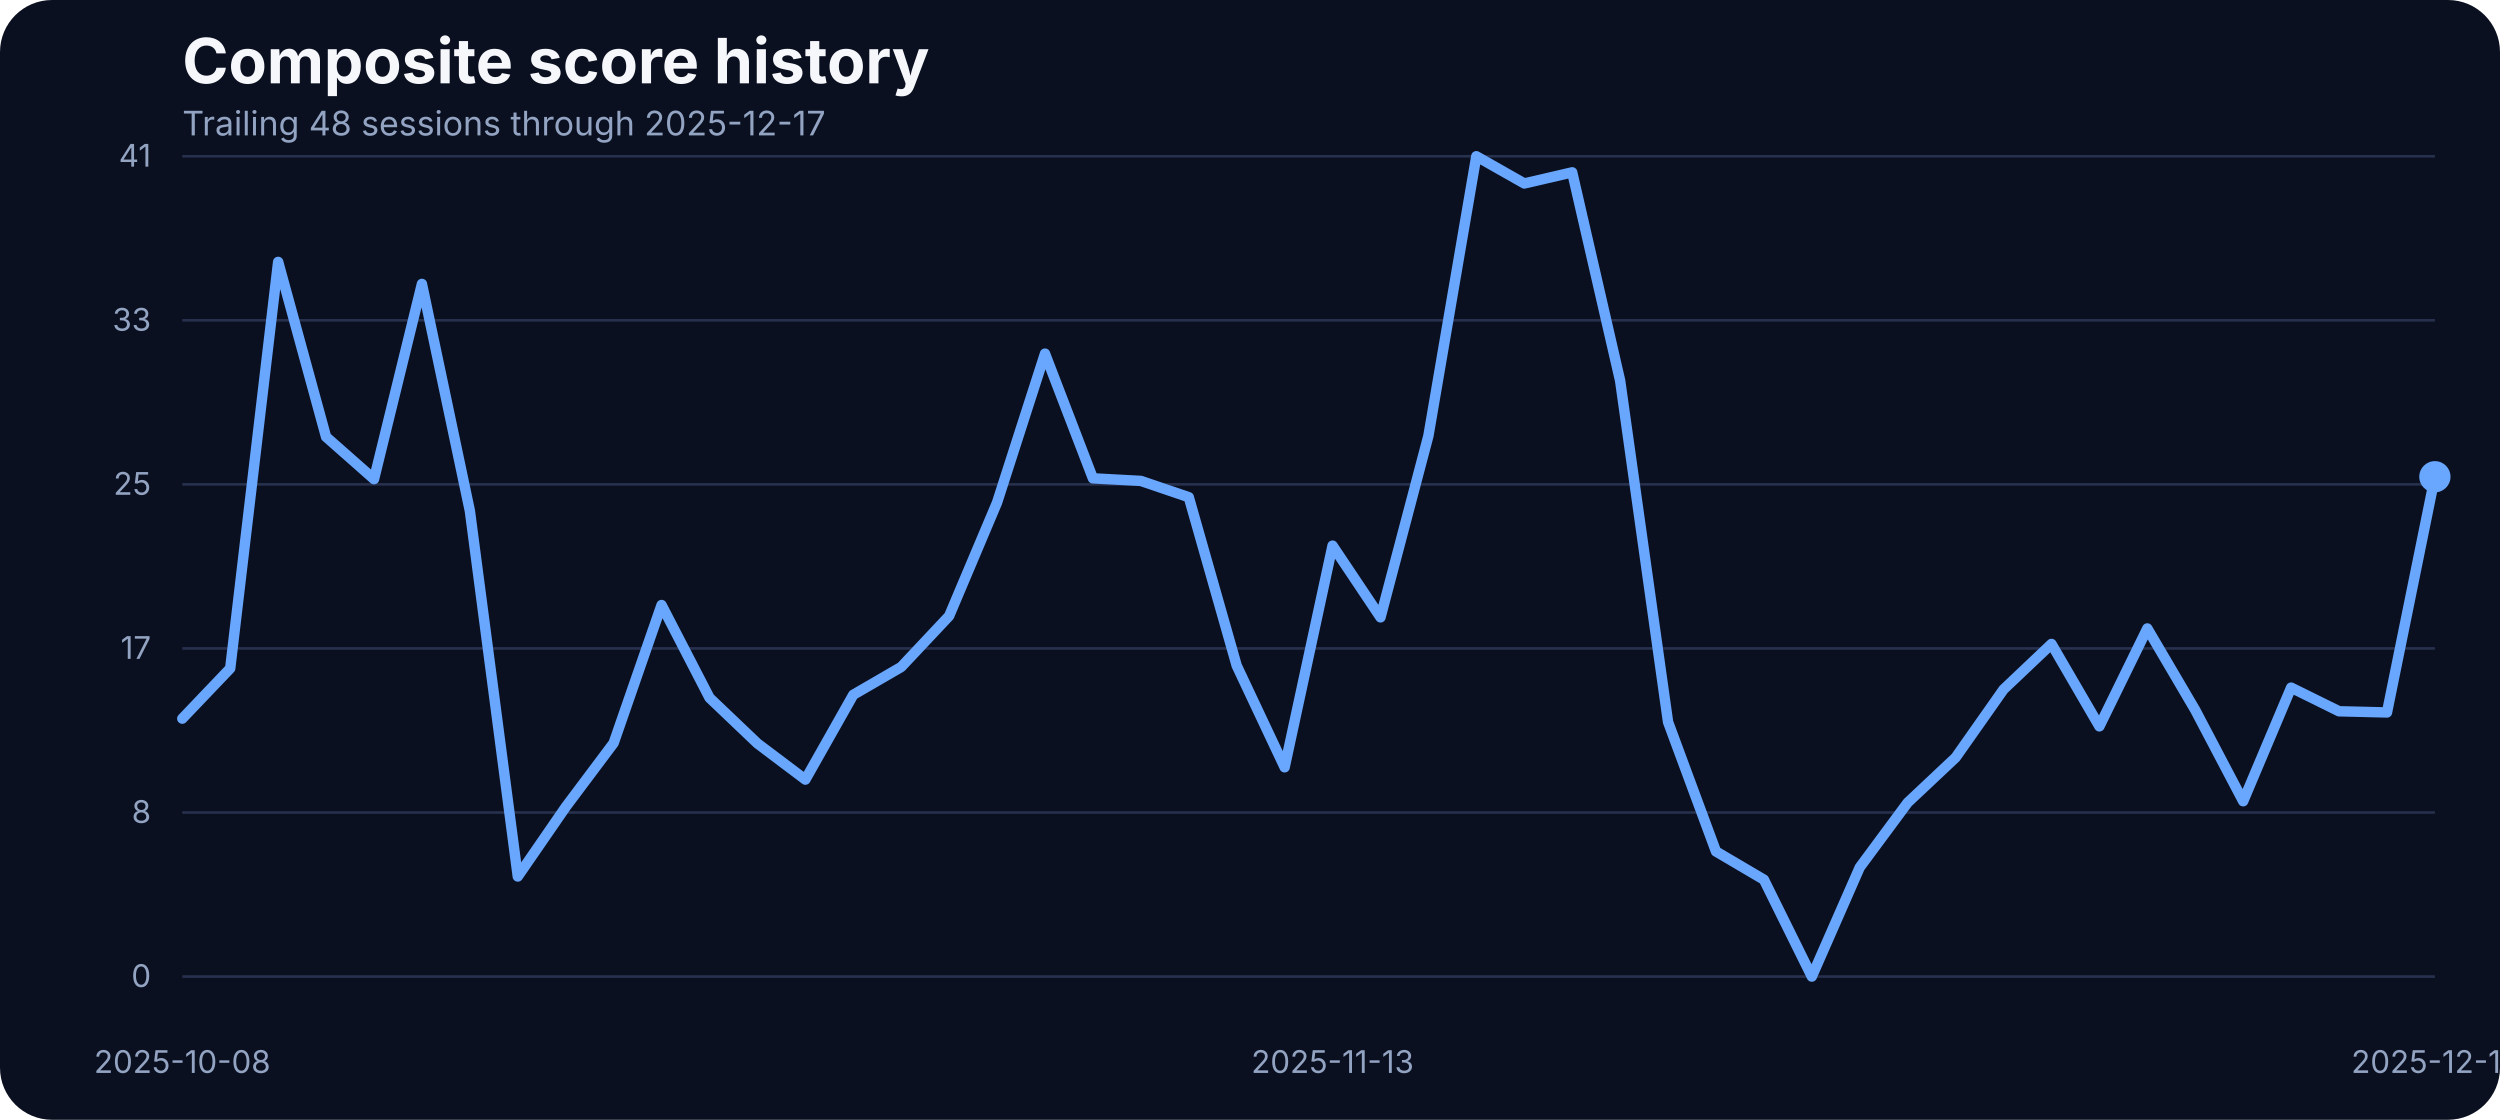
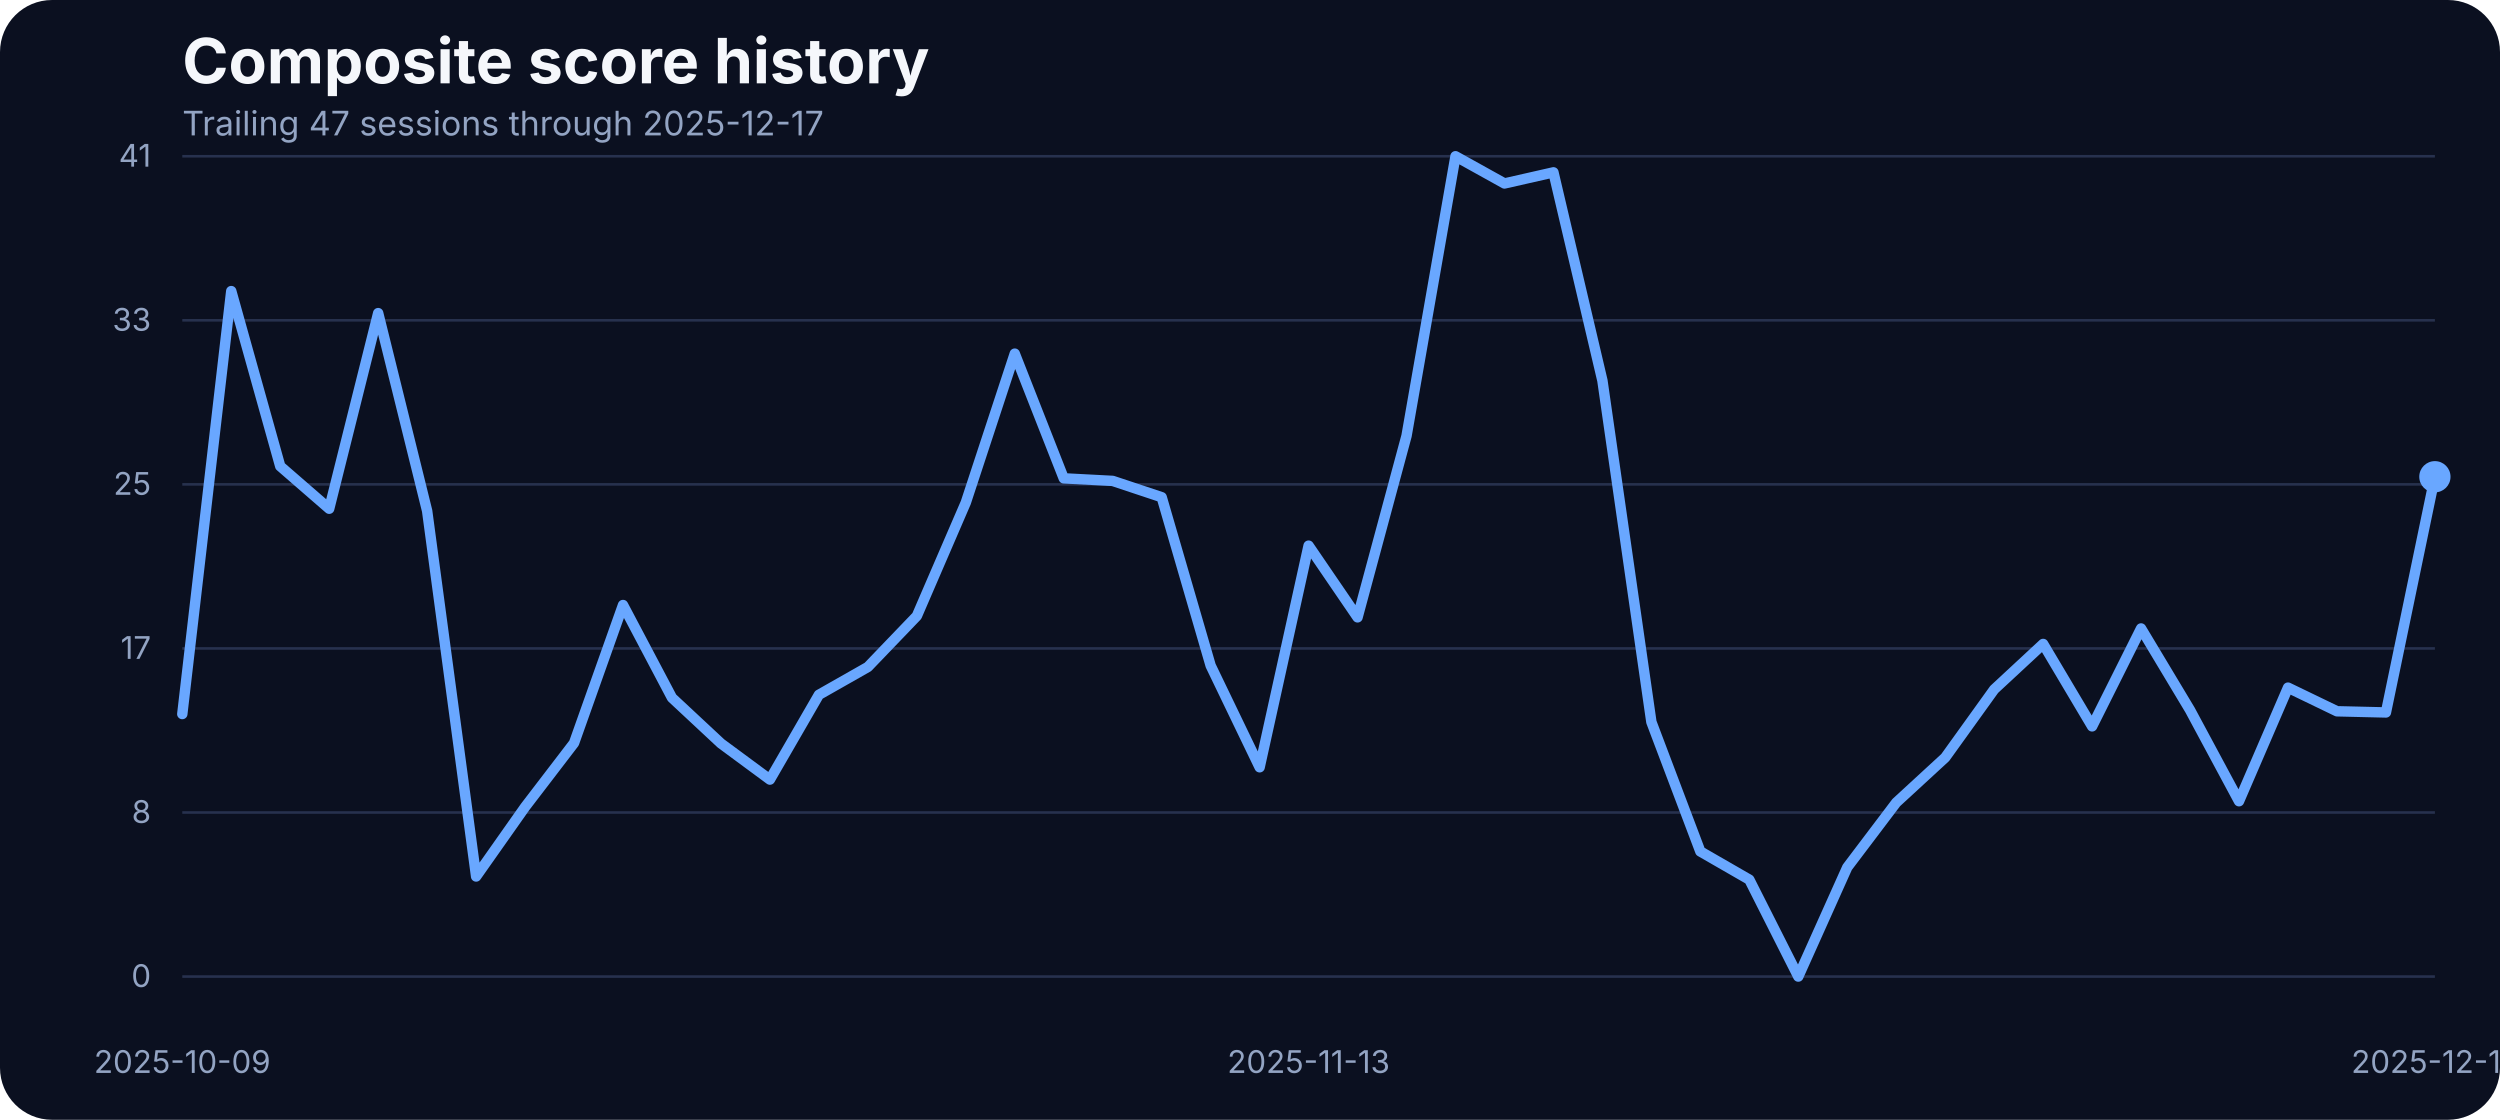
<svg xmlns="http://www.w3.org/2000/svg" width="960" height="430" viewBox="0 0 960 430" role="img" aria-label="Composite score history">
  <rect width="100%" height="100%" fill="#0b1020" rx="20" />
  <text x="70" y="32" fill="#f5f7fb" font-family="Inter, Arial, sans-serif" font-size="24" font-weight="700">Composite score history</text>
-   <text x="70" y="52" fill="#93a4c3" font-family="Inter, Arial, sans-serif" font-size="13">Trailing 48 sessions through 2025-12-17</text>
+   <text x="70" y="52" fill="#93a4c3" font-family="Inter, Arial, sans-serif" font-size="13">Trailing 47 sessions through 2025-12-17</text>
  <line x1="70" x2="935" y1="375.00" y2="375.00" stroke="#27314e" stroke-width="1" />
  <text x="58" y="379.00" text-anchor="end" fill="#93a4c3" font-family="Inter, Arial, sans-serif" font-size="12">0</text>
  <line x1="70" x2="935" y1="312.00" y2="312.00" stroke="#27314e" stroke-width="1" />
  <text x="58" y="316.00" text-anchor="end" fill="#93a4c3" font-family="Inter, Arial, sans-serif" font-size="12">8</text>
  <line x1="70" x2="935" y1="249.00" y2="249.00" stroke="#27314e" stroke-width="1" />
  <text x="58" y="253.00" text-anchor="end" fill="#93a4c3" font-family="Inter, Arial, sans-serif" font-size="12">17</text>
  <line x1="70" x2="935" y1="186.00" y2="186.00" stroke="#27314e" stroke-width="1" />
  <text x="58" y="190.00" text-anchor="end" fill="#93a4c3" font-family="Inter, Arial, sans-serif" font-size="12">25</text>
  <line x1="70" x2="935" y1="123.00" y2="123.00" stroke="#27314e" stroke-width="1" />
  <text x="58" y="127.00" text-anchor="end" fill="#93a4c3" font-family="Inter, Arial, sans-serif" font-size="12">33</text>
  <line x1="70" x2="935" y1="60.00" y2="60.00" stroke="#27314e" stroke-width="1" />
  <text x="58" y="64.00" text-anchor="end" fill="#93a4c3" font-family="Inter, Arial, sans-serif" font-size="12">41</text>
-   <text x="70.00" y="412" text-anchor="middle" fill="#93a4c3" font-family="Inter, Arial, sans-serif" font-size="12">2025-10-08</text>
-   <text x="511.70" y="412" text-anchor="middle" fill="#93a4c3" font-family="Inter, Arial, sans-serif" font-size="12">2025-11-13</text>
+   <text x="70.00" y="412" text-anchor="middle" fill="#93a4c3" font-family="Inter, Arial, sans-serif" font-size="12">2025-10-09</text>
+   <text x="502.50" y="412" text-anchor="middle" fill="#93a4c3" font-family="Inter, Arial, sans-serif" font-size="12">2025-11-13</text>
  <text x="935.00" y="412" text-anchor="middle" fill="#93a4c3" font-family="Inter, Arial, sans-serif" font-size="12">2025-12-17</text>
-   <path d="M 70.00 275.95 L 88.40 256.66 L 106.81 100.57 L 125.21 167.75 L 143.62 183.99 L 162.02 109.03 L 180.43 196.19 L 198.83 336.57 L 217.23 309.88 L 235.64 285.33 L 254.04 232.33 L 272.45 267.94 L 290.85 285.48 L 309.26 299.36 L 327.66 266.80 L 346.06 256.12 L 364.47 236.53 L 382.87 192.98 L 401.28 135.80 L 419.68 183.68 L 438.09 184.67 L 456.49 190.93 L 474.89 255.59 L 493.30 294.63 L 511.70 209.53 L 530.11 237.06 L 548.51 167.36 L 566.91 60.00 L 585.32 70.45 L 603.72 66.18 L 622.13 146.17 L 640.53 277.24 L 658.94 326.96 L 677.34 337.79 L 695.74 375.00 L 714.15 333.06 L 732.55 308.20 L 750.96 290.89 L 769.36 264.74 L 787.77 247.28 L 806.17 278.92 L 824.57 241.33 L 842.98 272.67 L 861.38 307.67 L 879.79 264.05 L 898.19 273.13 L 916.60 273.58 L 935.00 183.07" fill="none" stroke="#69a7ff" stroke-width="4" stroke-linecap="round" stroke-linejoin="round" />
+   <path d="M 70.00 274.19 L 88.80 111.78 L 107.61 179.03 L 126.41 195.35 L 145.22 120.24 L 164.02 196.19 L 182.83 336.57 L 201.63 309.88 L 220.43 285.33 L 239.24 232.33 L 258.04 267.94 L 276.85 285.48 L 295.65 299.36 L 314.46 266.80 L 333.26 256.12 L 352.07 236.53 L 370.87 192.98 L 389.67 135.80 L 408.48 183.68 L 427.28 184.67 L 446.09 190.93 L 464.89 255.59 L 483.70 294.63 L 502.50 209.53 L 521.30 237.06 L 540.11 167.36 L 558.91 60.00 L 577.72 70.45 L 596.52 66.18 L 615.33 146.17 L 634.13 277.24 L 652.93 326.96 L 671.74 337.79 L 690.54 375.00 L 709.35 333.06 L 728.15 308.20 L 746.96 290.89 L 765.76 264.74 L 784.57 247.28 L 803.37 278.92 L 822.17 241.33 L 840.98 272.67 L 859.78 307.67 L 878.59 264.05 L 897.39 273.13 L 916.20 273.58 L 935.00 183.07" fill="none" stroke="#69a7ff" stroke-width="4" stroke-linecap="round" stroke-linejoin="round" />
  <circle cx="935.00" cy="183.07" r="6" fill="#69a7ff" />
</svg>
